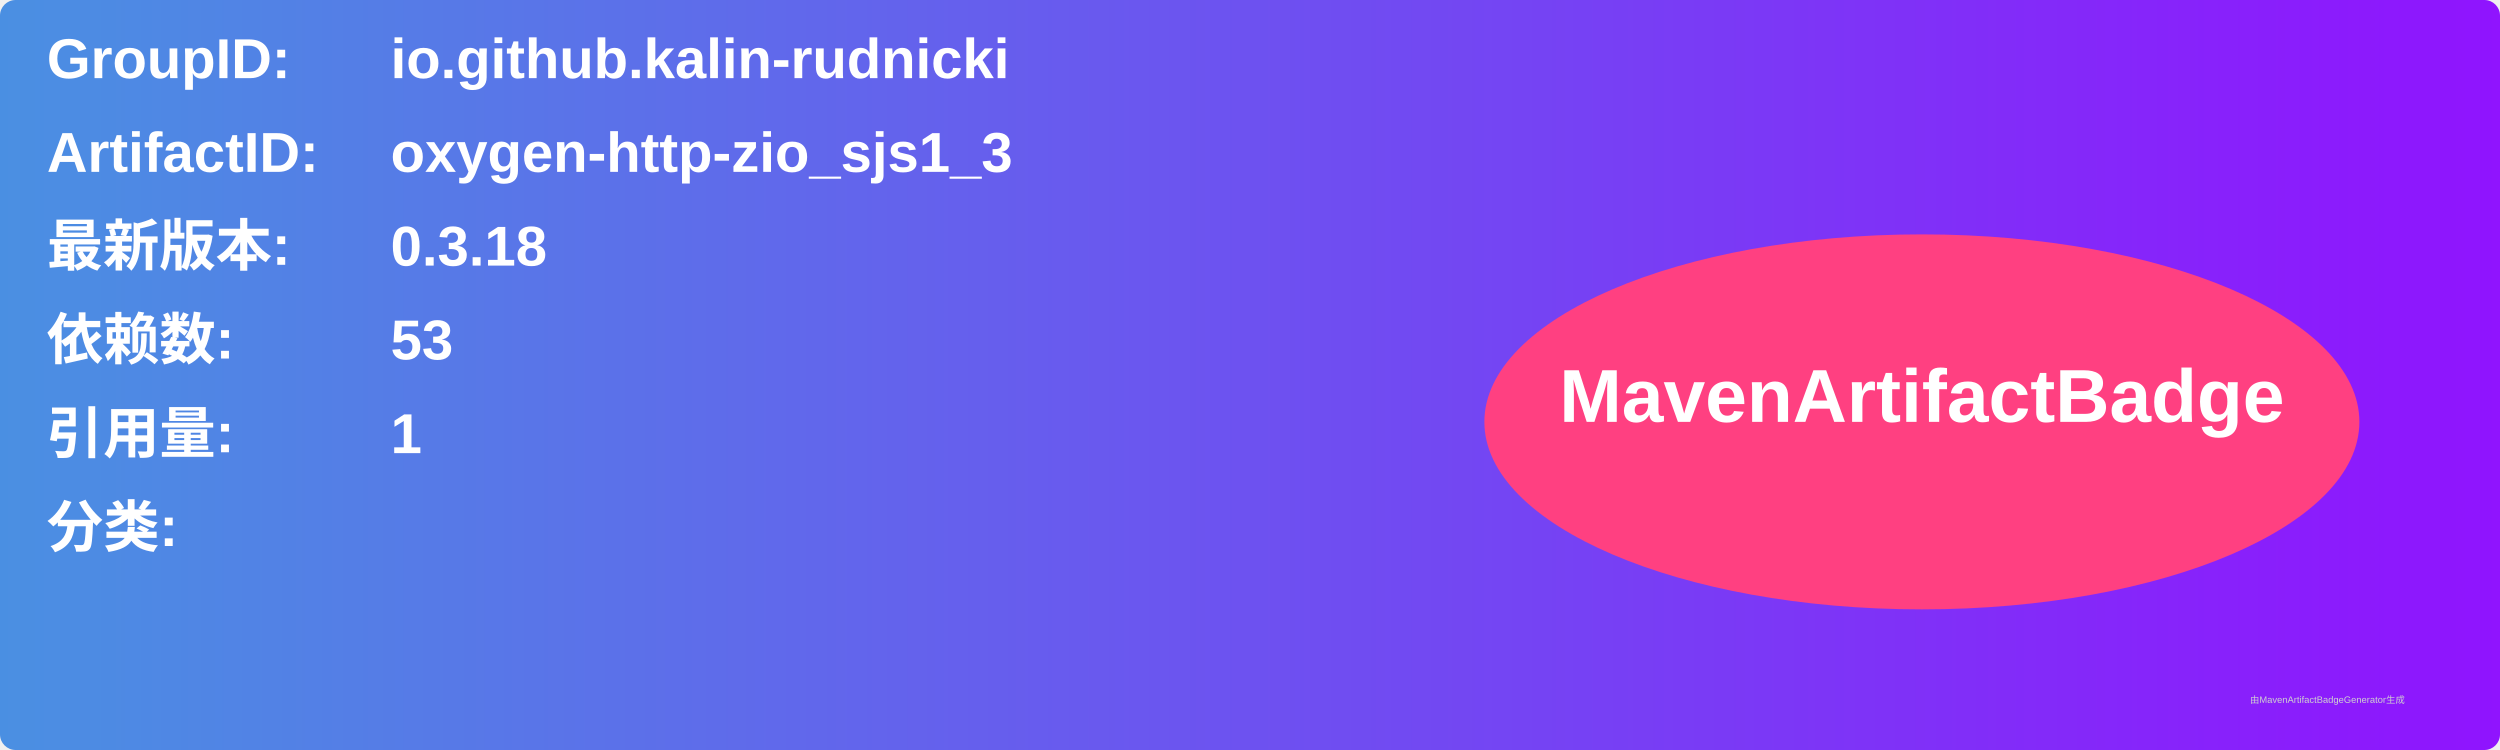
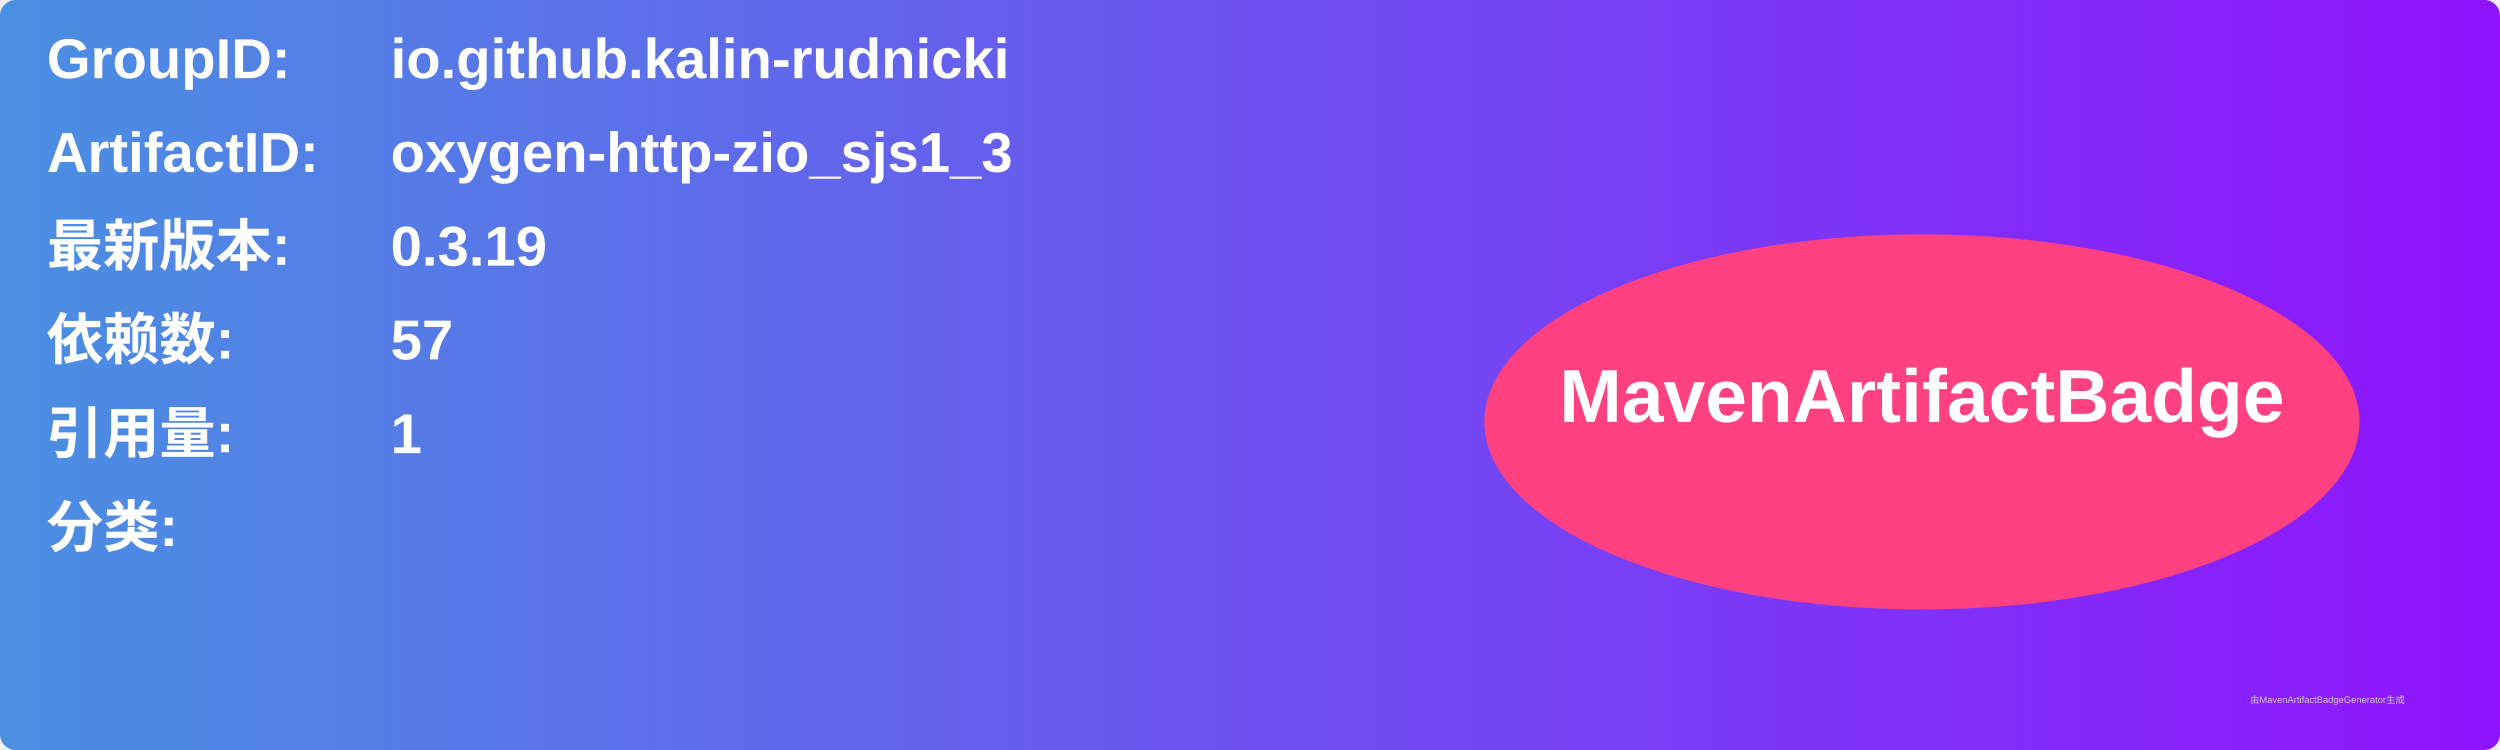
<svg xmlns="http://www.w3.org/2000/svg" width="800" height="240" viewBox="0 0 800 240">
  <linearGradient id="grad" x1="0%" y1="0%" x2="100%" y2="0%">
    <stop offset="0%" stop-color="#4a90e2" />
    <stop offset="100%" stop-color="#9013fe" />
  </linearGradient>
  <rect width="100%" height="100%" rx="5" ry="5" fill="url(#grad)" />
  <g transform="translate(15, 15)">
    <text x="0" y="10" font-family="Arial" font-size="18" fill="white" font-weight="bold" width="260">GroupID:</text>
    <text x="110" y="10" font-family="Arial" font-size="18" fill="white" font-weight="bold" width="460">io.github.kalin-rudnicki</text>
    <text x="0" y="40" font-family="Arial" font-size="18" fill="white" font-weight="bold" width="260">ArtifactID:</text>
    <text x="110" y="40" font-family="Arial" font-size="18" fill="white" font-weight="bold" width="460">oxygen-http-zio_sjs1_3</text>
    <text x="0" y="70" font-family="Arial" font-size="18" fill="white" font-weight="bold">最新版本:</text>
    <text x="110" y="70" font-family="Arial" font-size="18" fill="white" font-weight="bold">
-       <tspan font-weight="bold">0.3.18</tspan>
+       <tspan font-weight="bold">0.3.19</tspan>
    </text>
    <text x="0" y="100" font-family="Arial" font-size="18" fill="white" font-weight="bold">依赖数: </text>
    <text x="110" y="100" font-family="Arial" font-size="18" fill="white">
-       <tspan font-weight="bold">53</tspan>
+       <tspan font-weight="bold">57</tspan>
    </text>
    <text x="0" y="130" font-family="Arial" font-size="18" fill="white" font-weight="bold">引用量: </text>
    <text x="110" y="130" font-family="Arial" font-size="18" fill="white">
      <tspan font-weight="bold">1</tspan>
    </text>
    <text x="0" y="160" font-family="Arial" font-size="18" fill="white" font-weight="bold">分类:</text>
    <text x="10" y="190" font-family="Arial" font-size="10" fill="white">
      <tspan font-weight="bold" />
    </text>
    <ellipse cx="600" cy="120" rx="140" ry="60" fill="#ff4081" />
    <text x="600" y="120" text-anchor="middle" font-family="Arial" font-size="24" fill="white" font-weight="bold">MavenArtifactBadge</text>
  </g>
  <text x="720" y="225" font-family="Arial" font-size="3" fill="#d0d0d0">由MavenArtifactBadgeGenerator生成</text>
</svg>
